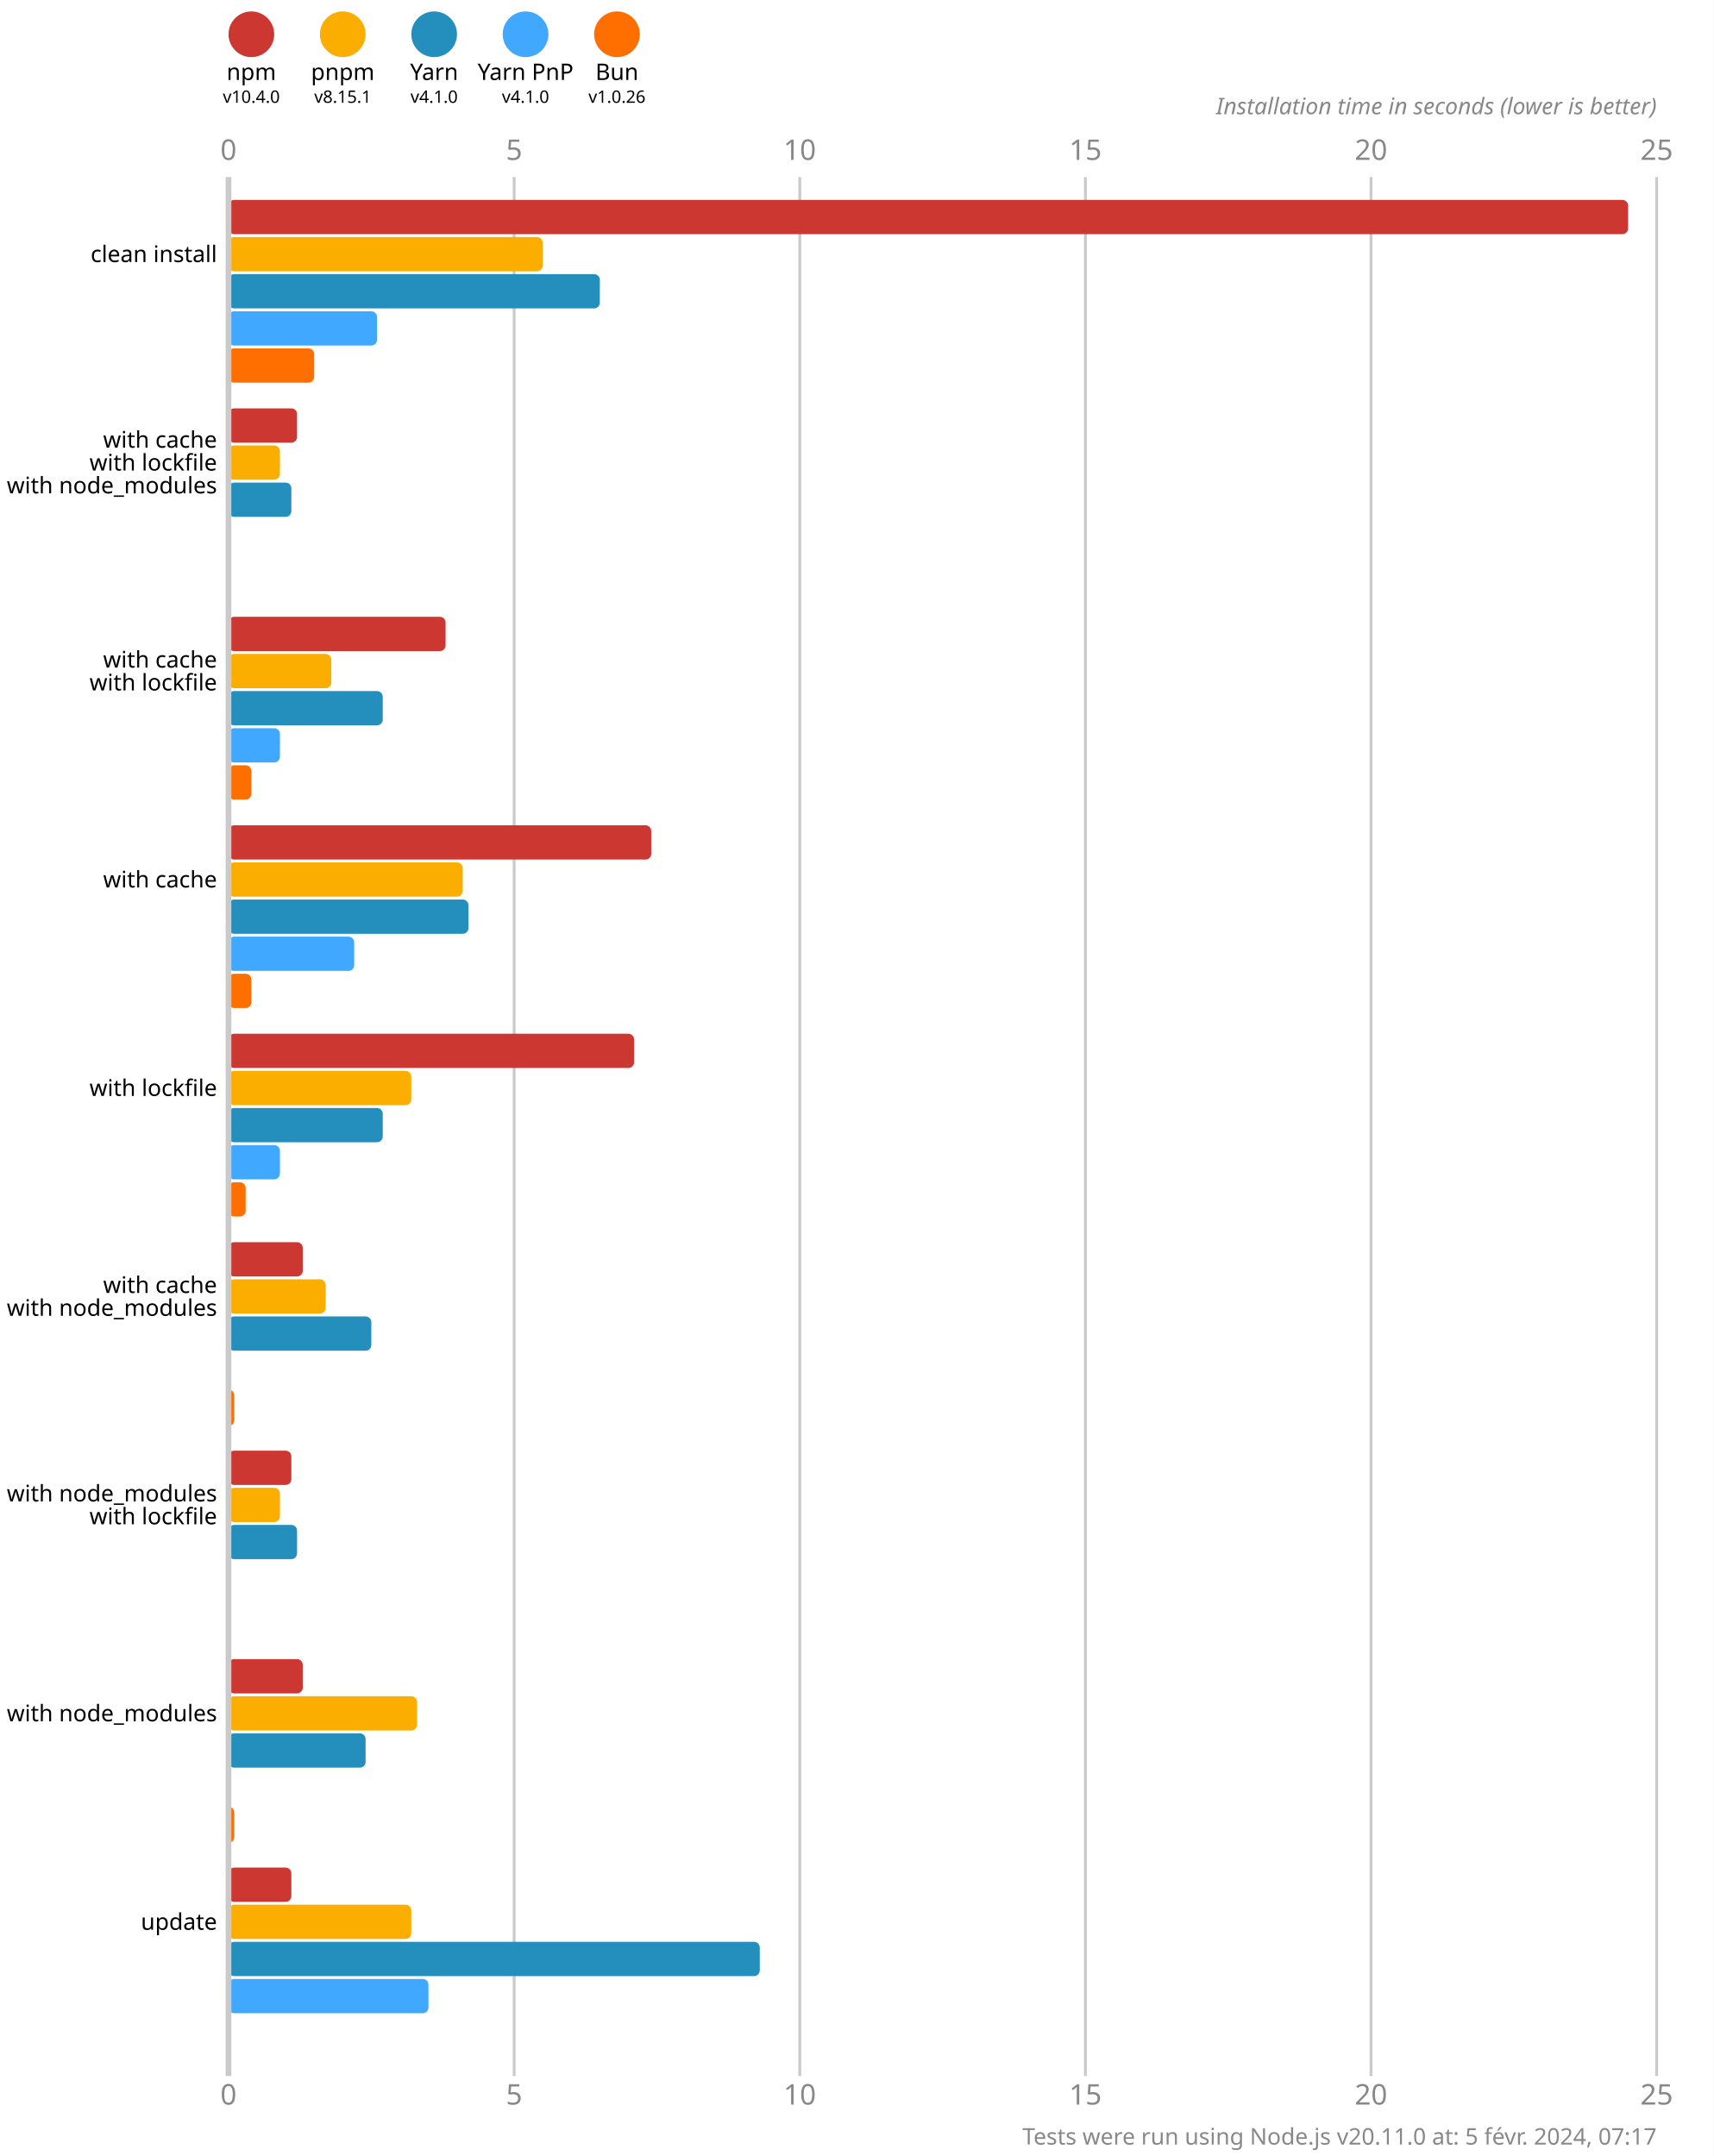
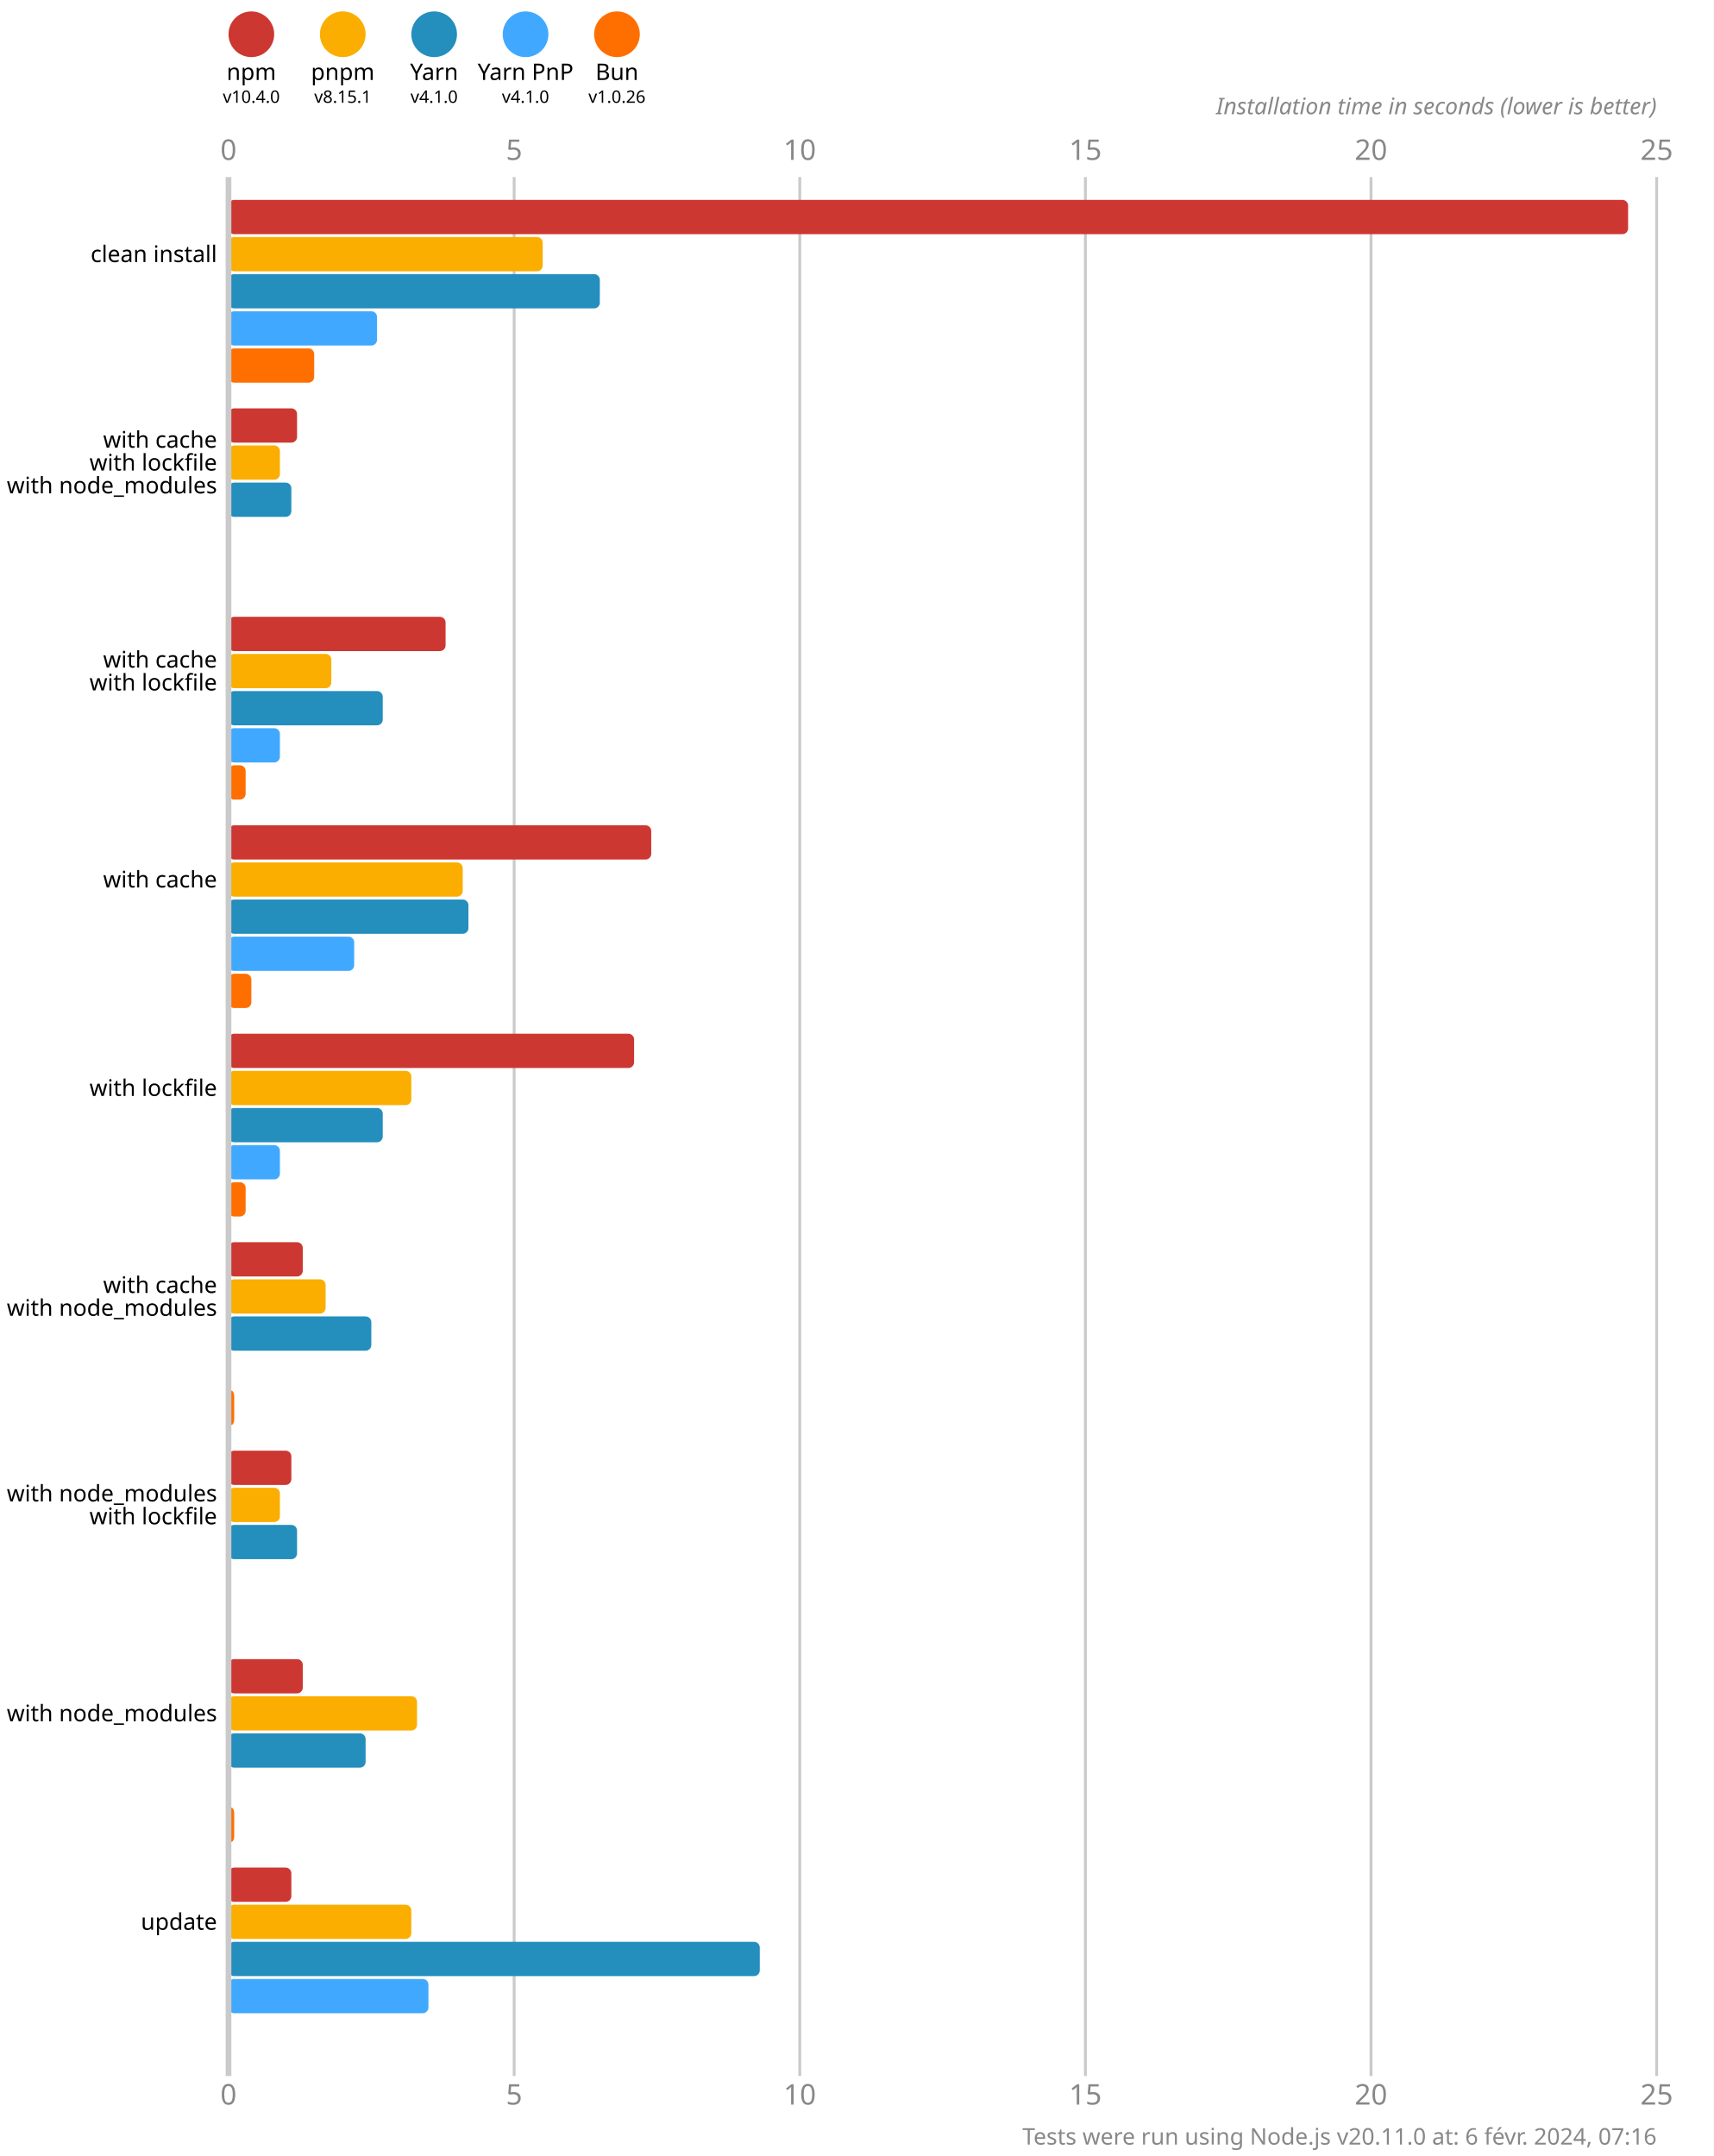
<svg xmlns="http://www.w3.org/2000/svg" version="1.1" viewBox="0 0 300 377.5">
  <style>
    .font { font-family: sans-serif; }
    .s3 { font-size: 3px; }
    .s4 { font-size: 4px; }
    .s5 { font-size: 5px; }
    .line { stroke: #cacaca; }
    .width { stroke-width: 0.5; }
    .text { fill: #888; }
  </style>
  <rect x="0" y="0" width="300" height="377.5" fill="#fff" />
  <circle cx="44" cy="6" r="4" fill="#cd3731" />
  <text x="44" y="14" class="font s4" text-anchor="middle">npm</text>
  <text x="44" y="18" class="font s3" text-anchor="middle">v10.4.0</text>
  <circle cx="60" cy="6" r="4" fill="#fbae00" />
  <text x="60" y="14" class="font s4" text-anchor="middle">pnpm</text>
  <text x="60" y="18" class="font s3" text-anchor="middle">v8.15.1</text>
  <circle cx="76" cy="6" r="4" fill="#248ebd" />
  <text x="76" y="14" class="font s4" text-anchor="middle">Yarn</text>
  <text x="76" y="18" class="font s3" text-anchor="middle">v4.1.0</text>
  <circle cx="92" cy="6" r="4" fill="#40a9ff" />
  <text x="92" y="14" class="font s4" text-anchor="middle">Yarn PnP</text>
  <text x="92" y="18" class="font s3" text-anchor="middle">v4.1.0</text>
  <circle cx="108" cy="6" r="4" fill="#ff6f00" />
  <text x="108" y="14" class="font s4" text-anchor="middle">Bun</text>
  <text x="108" y="18" class="font s3" text-anchor="middle">v1.0.26</text>
  <text x="40" y="28" class="font s5 text" text-anchor="middle">0</text>
  <text x="40" y="368.5" class="font s5 text" text-anchor="middle">0</text>
  <line x1="90" y1="31" x2="90" y2="363.5" class="line width" />
  <text x="90" y="28" class="font s5 text" text-anchor="middle">5</text>
  <text x="90" y="368.5" class="font s5 text" text-anchor="middle">5</text>
  <line x1="140" y1="31" x2="140" y2="363.5" class="line width" />
  <text x="140" y="28" class="font s5 text" text-anchor="middle">10</text>
  <text x="140" y="368.5" class="font s5 text" text-anchor="middle">10</text>
  <line x1="190" y1="31" x2="190" y2="363.5" class="line width" />
  <text x="190" y="28" class="font s5 text" text-anchor="middle">15</text>
  <text x="190" y="368.5" class="font s5 text" text-anchor="middle">15</text>
  <line x1="240" y1="31" x2="240" y2="363.5" class="line width" />
  <text x="240" y="28" class="font s5 text" text-anchor="middle">20</text>
  <text x="240" y="368.5" class="font s5 text" text-anchor="middle">20</text>
  <line x1="290" y1="31" x2="290" y2="363.5" class="line width" />
  <text x="290" y="28" class="font s5 text" text-anchor="middle">25</text>
  <text x="290" y="368.5" class="font s5 text" text-anchor="middle">25</text>
  <text x="290" y="20" class="font s4 text" font-style="italic" text-anchor="end">Installation time in seconds (lower is better)</text>
  <rect x="40" y="35" width="245" height="6" fill="#cd3731" rx="1" ry="1" />
  <rect x="40" y="41.5" width="55" height="6" fill="#fbae00" rx="1" ry="1" />
  <rect x="40" y="48" width="65" height="6" fill="#248ebd" rx="1" ry="1" />
  <rect x="40" y="54.5" width="26" height="6" fill="#40a9ff" rx="1" ry="1" />
  <rect x="40" y="61" width="15" height="6" fill="#ff6f00" rx="1" ry="1" />
  <rect x="40" y="71.5" width="12" height="6" fill="#cd3731" rx="1" ry="1" />
  <rect x="40" y="78" width="9" height="6" fill="#fbae00" rx="1" ry="1" />
  <rect x="40" y="84.5" width="11" height="6" fill="#248ebd" rx="1" ry="1" />
  <rect x="40" y="91" width="0" height="6" fill="#40a9ff" rx="1" ry="1" />
  <rect x="40" y="97.5" width="0" height="6" fill="#ff6f00" rx="1" ry="1" />
  <rect x="40" y="108" width="38" height="6" fill="#cd3731" rx="1" ry="1" />
  <rect x="40" y="114.5" width="18" height="6" fill="#fbae00" rx="1" ry="1" />
  <rect x="40" y="121" width="27" height="6" fill="#248ebd" rx="1" ry="1" />
  <rect x="40" y="127.5" width="9" height="6" fill="#40a9ff" rx="1" ry="1" />
-   <rect x="40" y="134" width="4" height="6" fill="#ff6f00" rx="1" ry="1" />
+   <rect x="40" y="134" width="3" height="6" fill="#ff6f00" rx="1" ry="1" />
  <rect x="40" y="144.5" width="74" height="6" fill="#cd3731" rx="1" ry="1" />
  <rect x="40" y="151" width="41" height="6" fill="#fbae00" rx="1" ry="1" />
  <rect x="40" y="157.5" width="42" height="6" fill="#248ebd" rx="1" ry="1" />
  <rect x="40" y="164" width="22" height="6" fill="#40a9ff" rx="1" ry="1" />
  <rect x="40" y="170.5" width="4" height="6" fill="#ff6f00" rx="1" ry="1" />
  <rect x="40" y="181" width="71" height="6" fill="#cd3731" rx="1" ry="1" />
  <rect x="40" y="187.5" width="32" height="6" fill="#fbae00" rx="1" ry="1" />
  <rect x="40" y="194" width="27" height="6" fill="#248ebd" rx="1" ry="1" />
  <rect x="40" y="200.5" width="9" height="6" fill="#40a9ff" rx="1" ry="1" />
  <rect x="40" y="207" width="3" height="6" fill="#ff6f00" rx="1" ry="1" />
  <rect x="40" y="217.5" width="13" height="6" fill="#cd3731" rx="1" ry="1" />
  <rect x="40" y="224" width="17" height="6" fill="#fbae00" rx="1" ry="1" />
  <rect x="40" y="230.5" width="25" height="6" fill="#248ebd" rx="1" ry="1" />
  <rect x="40" y="237" width="0" height="6" fill="#40a9ff" rx="1" ry="1" />
  <rect x="40" y="243.5" width="1" height="6" fill="#ff6f00" rx="1" ry="1" />
  <rect x="40" y="254" width="11" height="6" fill="#cd3731" rx="1" ry="1" />
  <rect x="40" y="260.5" width="9" height="6" fill="#fbae00" rx="1" ry="1" />
  <rect x="40" y="267" width="12" height="6" fill="#248ebd" rx="1" ry="1" />
  <rect x="40" y="273.5" width="0" height="6" fill="#40a9ff" rx="1" ry="1" />
  <rect x="40" y="280" width="0" height="6" fill="#ff6f00" rx="1" ry="1" />
  <rect x="40" y="290.5" width="13" height="6" fill="#cd3731" rx="1" ry="1" />
  <rect x="40" y="297" width="33" height="6" fill="#fbae00" rx="1" ry="1" />
  <rect x="40" y="303.5" width="24" height="6" fill="#248ebd" rx="1" ry="1" />
  <rect x="40" y="310" width="0" height="6" fill="#40a9ff" rx="1" ry="1" />
  <rect x="40" y="316.5" width="1" height="6" fill="#ff6f00" rx="1" ry="1" />
  <rect x="40" y="327" width="11" height="6" fill="#cd3731" rx="1" ry="1" />
  <rect x="40" y="333.5" width="32" height="6" fill="#fbae00" rx="1" ry="1" />
  <rect x="40" y="340" width="93" height="6" fill="#248ebd" rx="1" ry="1" />
  <rect x="40" y="346.5" width="35" height="6" fill="#40a9ff" rx="1" ry="1" />
  <rect x="40" y="353" width="0" height="6" fill="#ff6f00" rx="1" ry="1" />
  <line x1="40" y1="31" x2="40" y2="363.5" class="line" />
  <text x="38" y="44.5" class="font s4" dominant-baseline="middle" text-anchor="end">clean install</text>
  <text x="38" y="77" class="font s4" dominant-baseline="middle" text-anchor="end">with cache</text>
  <text x="38" y="81" class="font s4" dominant-baseline="middle" text-anchor="end">with lockfile</text>
  <text x="38" y="85" class="font s4" dominant-baseline="middle" text-anchor="end">with node_modules</text>
  <text x="38" y="115.5" class="font s4" dominant-baseline="middle" text-anchor="end">with cache</text>
  <text x="38" y="119.5" class="font s4" dominant-baseline="middle" text-anchor="end">with lockfile</text>
  <text x="38" y="154" class="font s4" dominant-baseline="middle" text-anchor="end">with cache</text>
  <text x="38" y="190.5" class="font s4" dominant-baseline="middle" text-anchor="end">with lockfile</text>
  <text x="38" y="225" class="font s4" dominant-baseline="middle" text-anchor="end">with cache</text>
  <text x="38" y="229" class="font s4" dominant-baseline="middle" text-anchor="end">with node_modules</text>
  <text x="38" y="261.5" class="font s4" dominant-baseline="middle" text-anchor="end">with node_modules</text>
  <text x="38" y="265.5" class="font s4" dominant-baseline="middle" text-anchor="end">with lockfile</text>
  <text x="38" y="300" class="font s4" dominant-baseline="middle" text-anchor="end">with node_modules</text>
  <text x="38" y="336.5" class="font s4" dominant-baseline="middle" text-anchor="end">update</text>
-   <text x="290" y="375.5" class="font s4 text" text-anchor="end">Tests were run using Node.js v20.11.0 at: 5 févr. 2024, 07:17</text>
+   <text x="290" y="375.5" class="font s4 text" text-anchor="end">Tests were run using Node.js v20.11.0 at: 6 févr. 2024, 07:16</text>
</svg>
